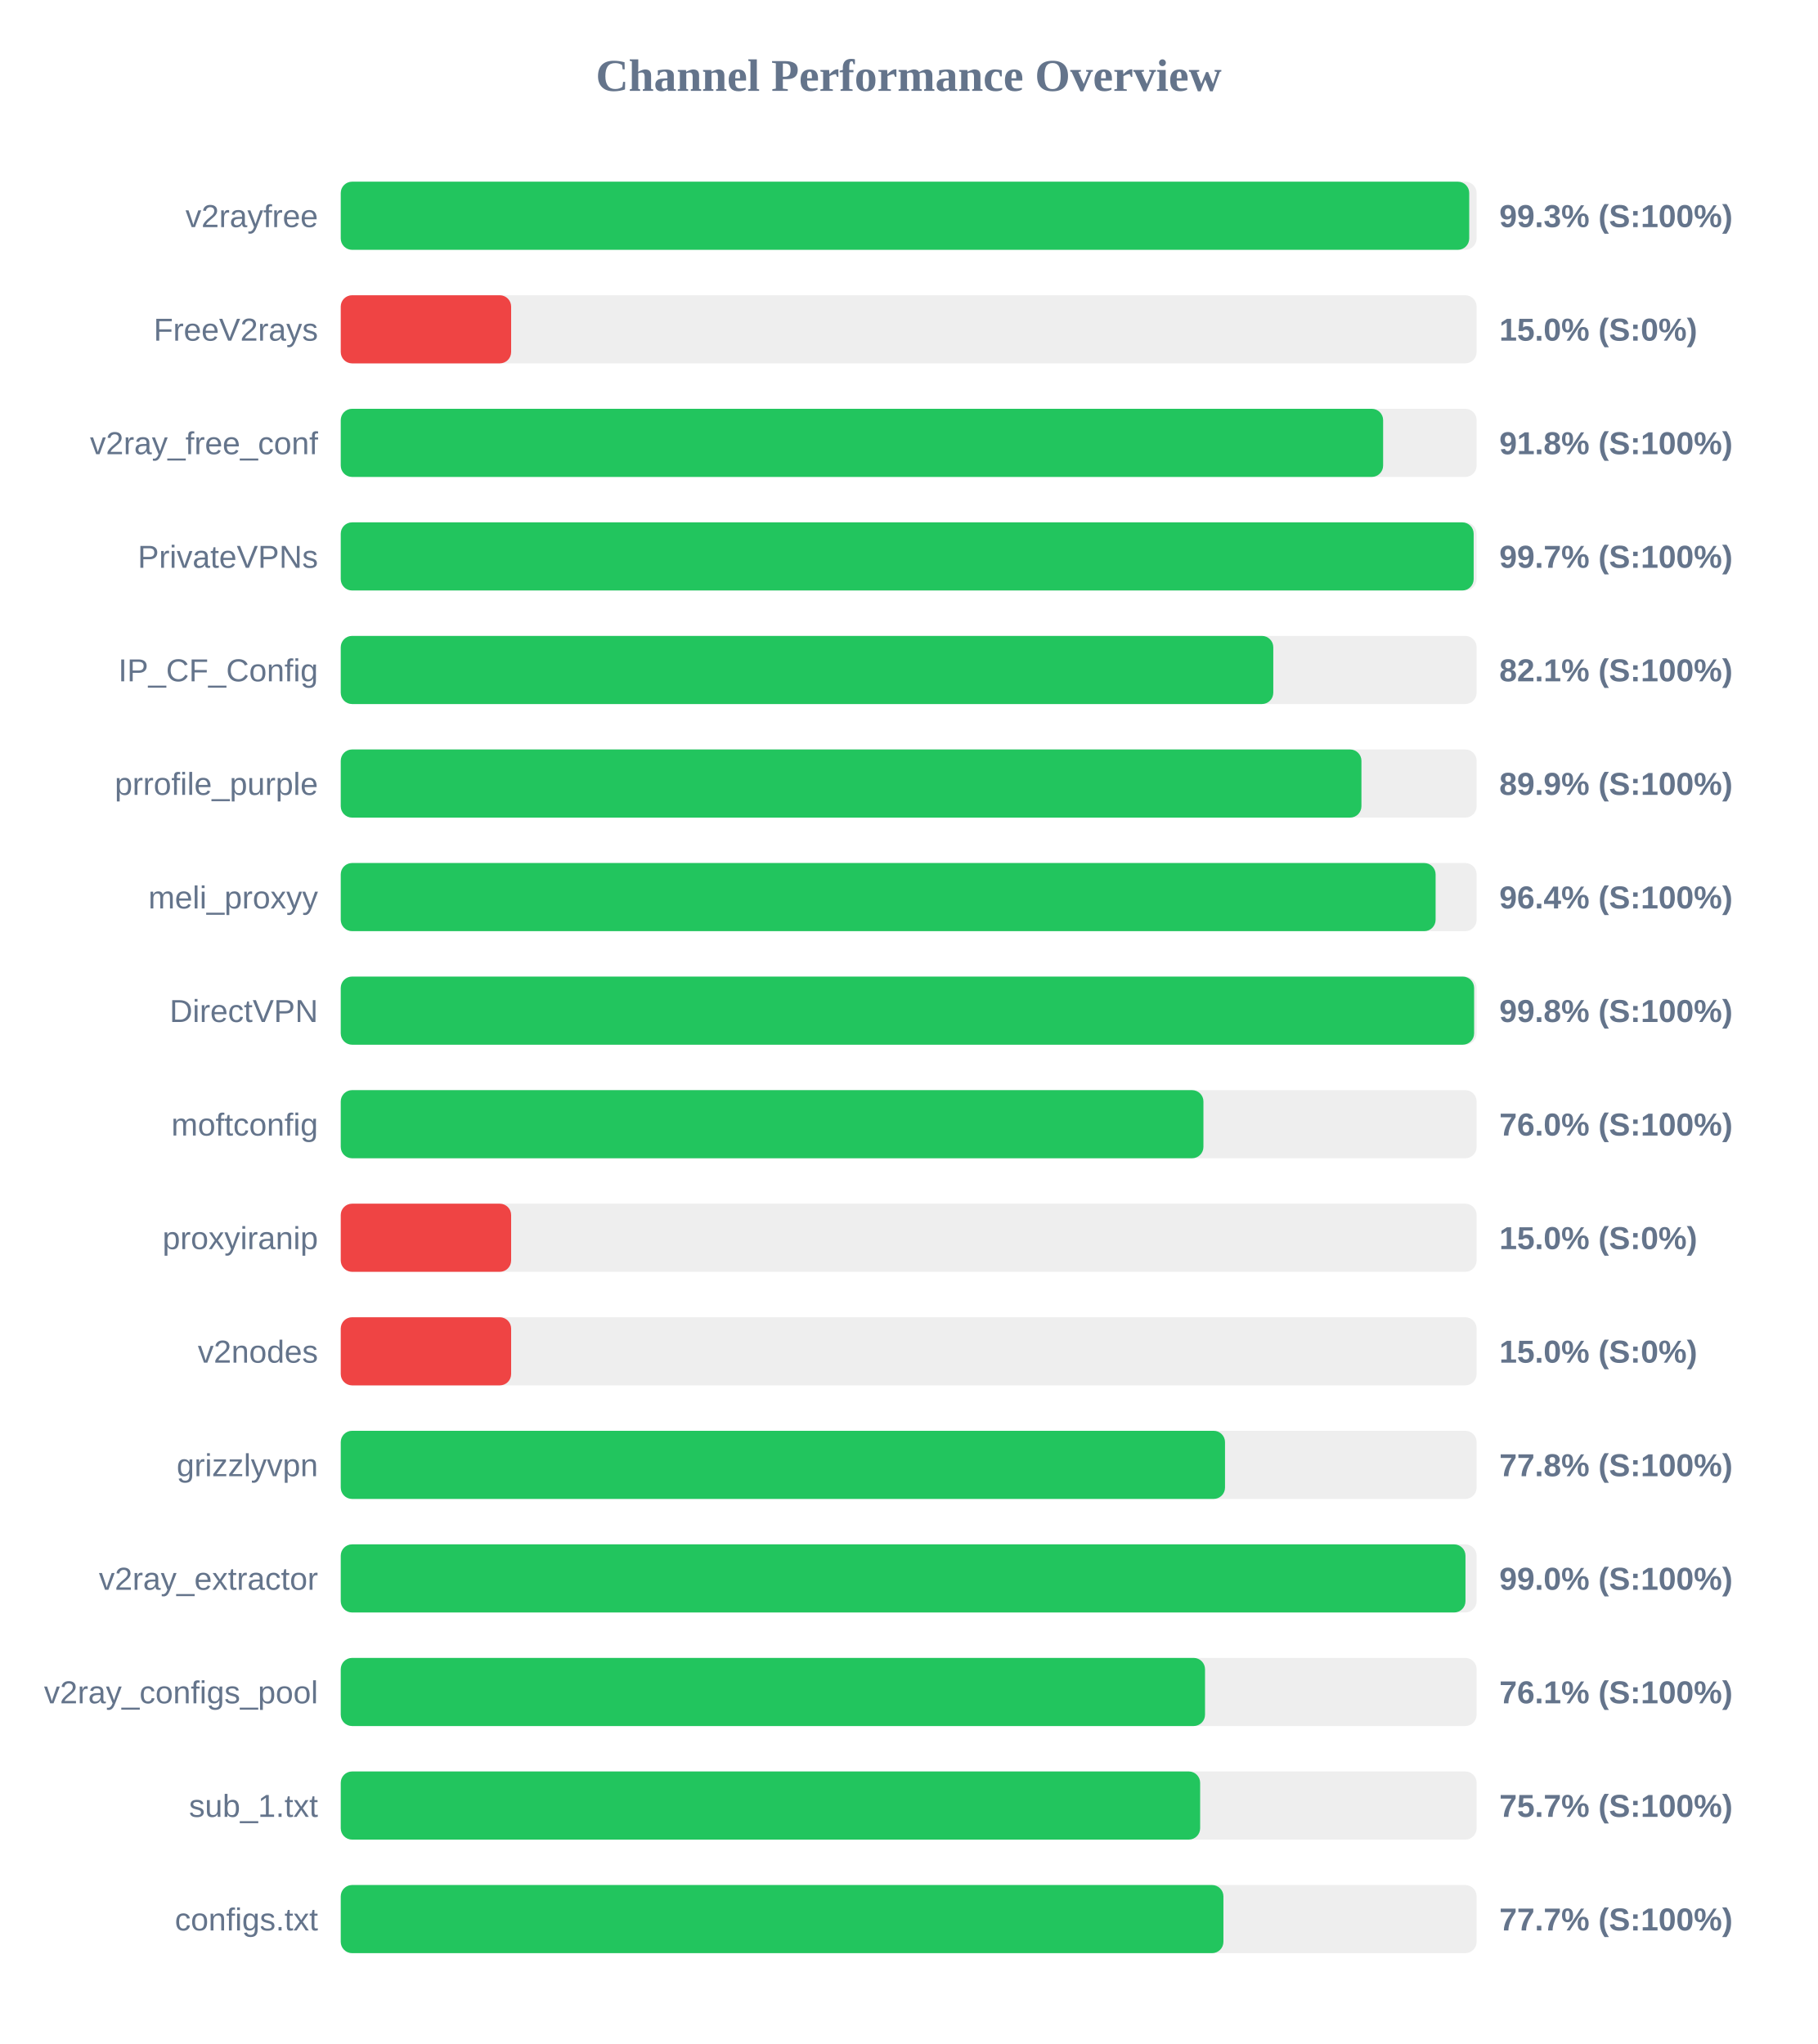
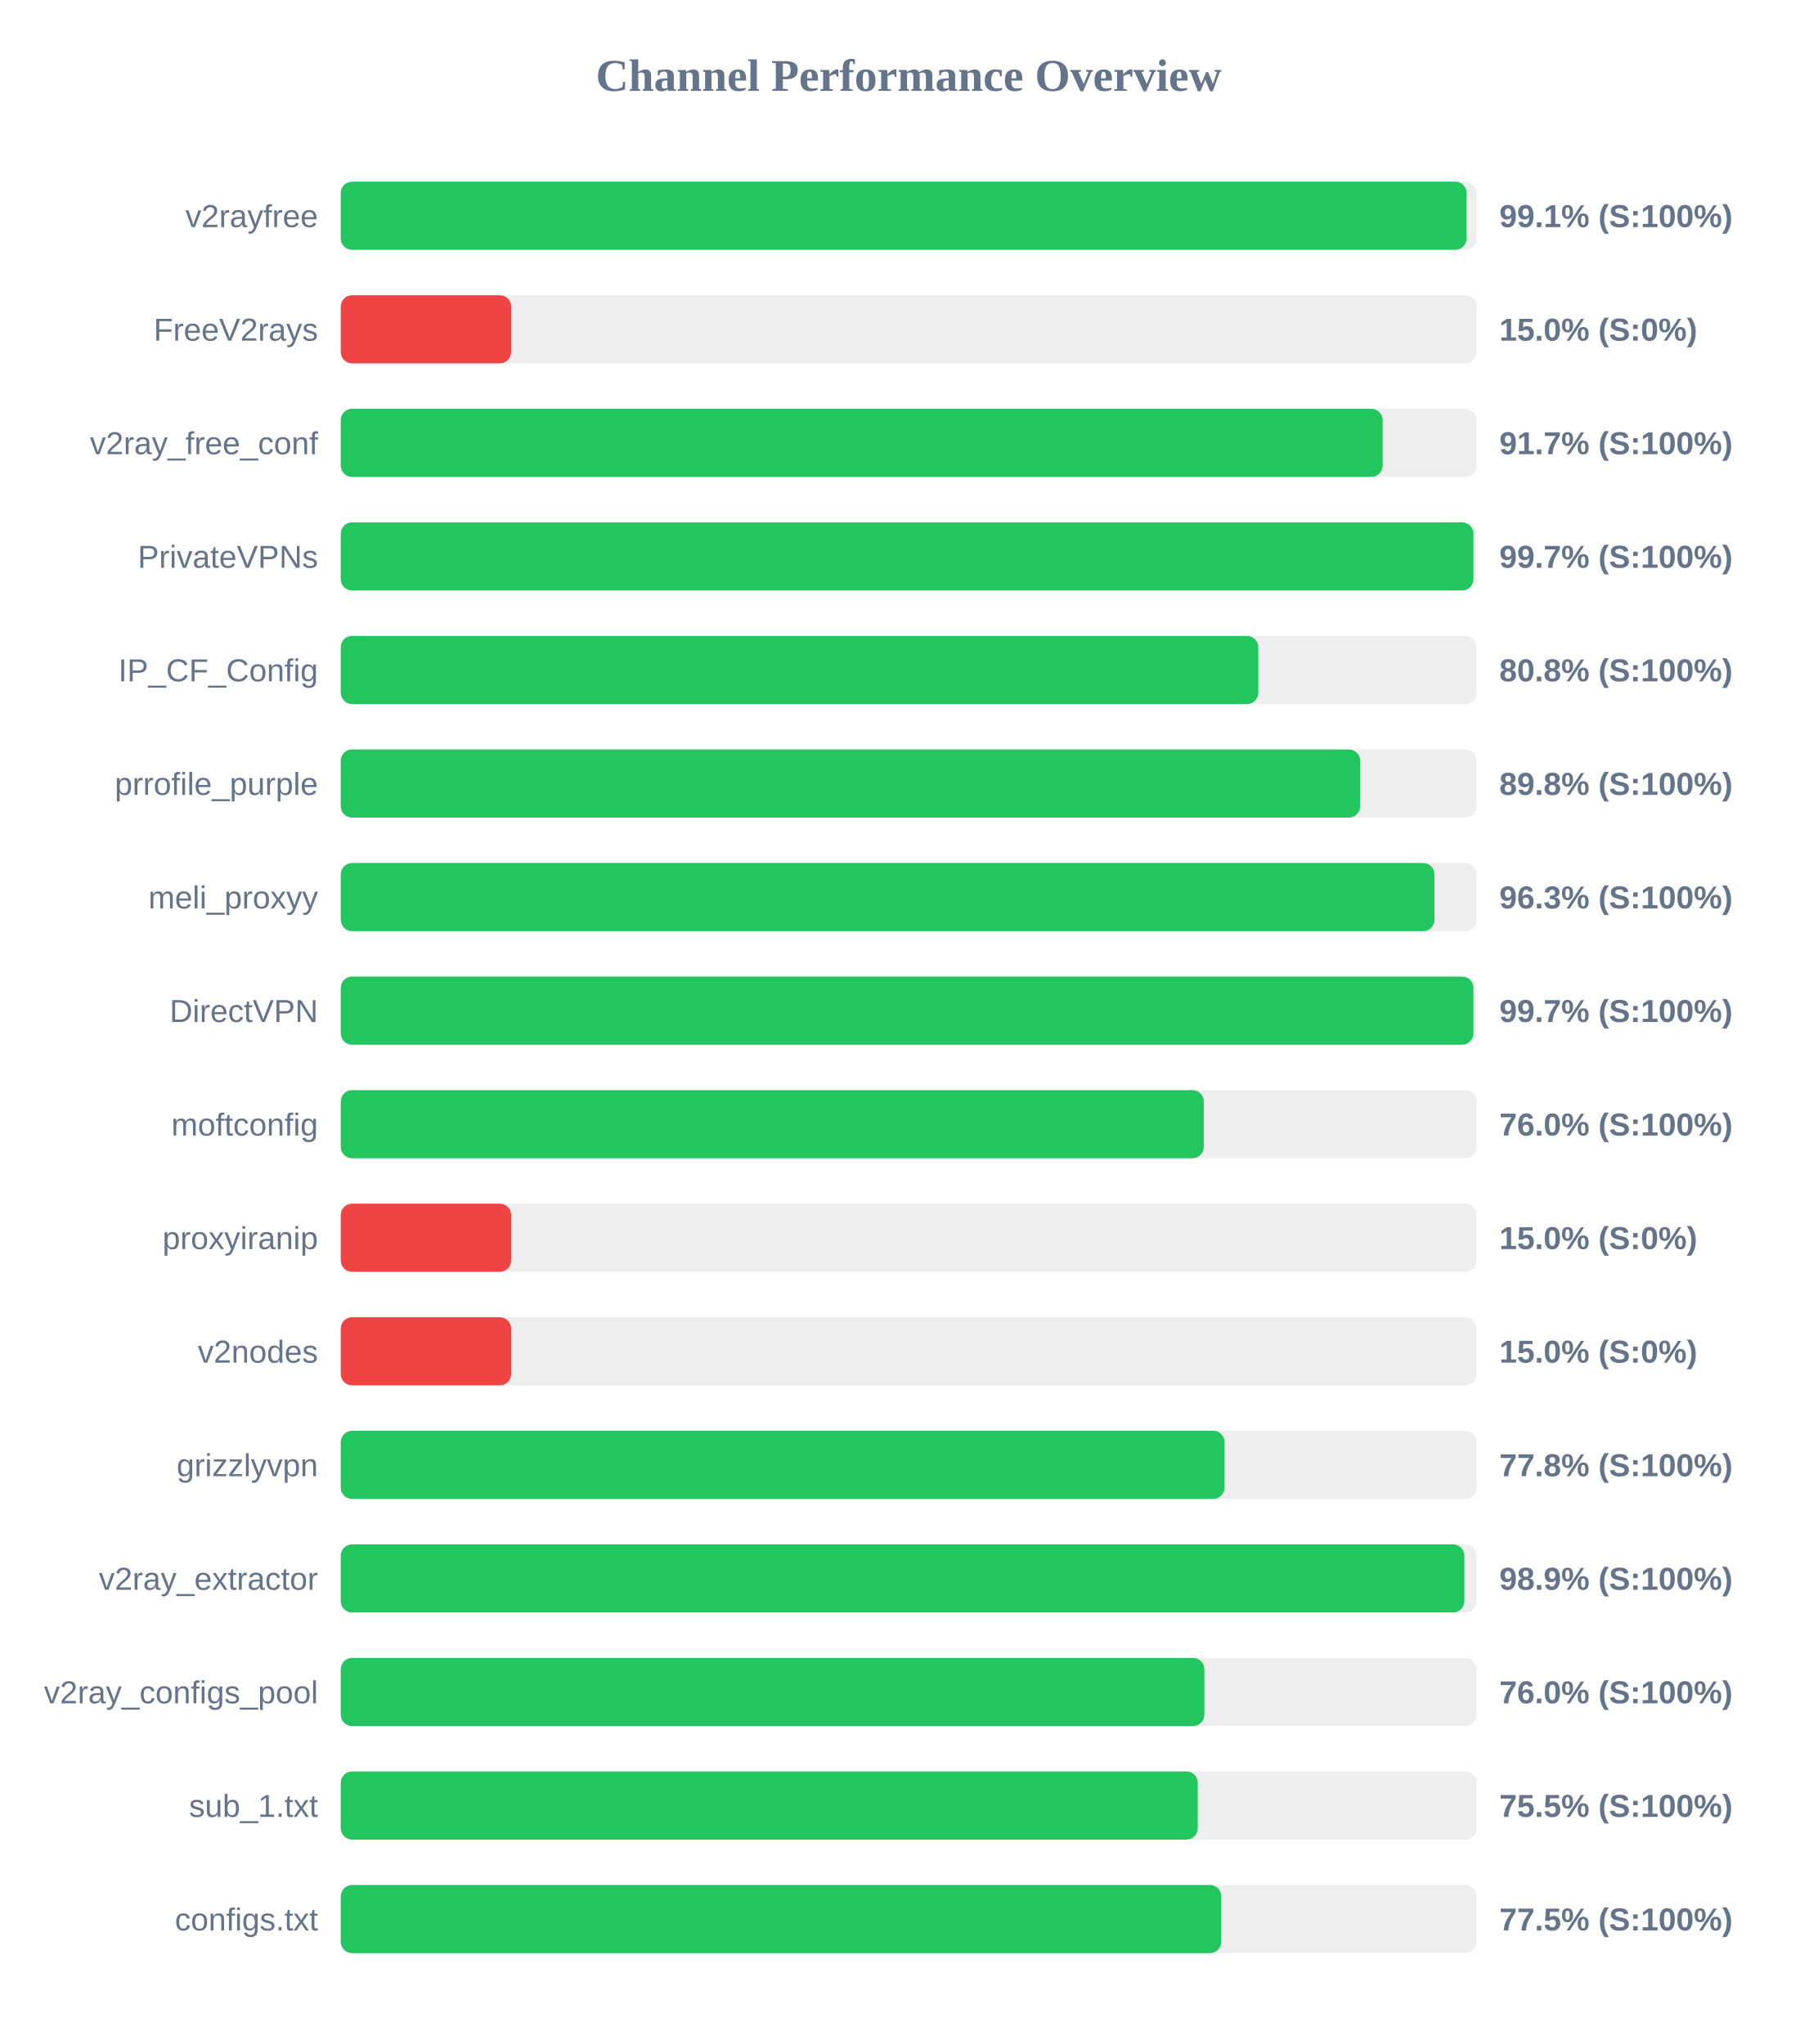
<svg xmlns="http://www.w3.org/2000/svg" width="800" height="900" version="1.1">
  <style>
        .row { font: 14px Arial; fill: #64748b; }
        .score { font: bold 14px Arial; fill: #64748b; }
    </style>
  <text x="400" y="40" text-anchor="middle" font-size="20px" font-weight="bold" fill="#64748b">Channel Performance Overview</text>
  <rect x="150" y="80" width="500" height="30" fill="#eee" rx="5" />
-   <rect x="150" y="80" width="496.75" height="30" fill="#22c55e" rx="5" />
+   <rect x="150" y="80" width="495.6" height="30" fill="#22c55e" rx="5" />
  <text x="140" y="100" text-anchor="end" class="row">v2rayfree</text>
-   <text x="660" y="100" text-anchor="start" class="score">99.3% (S:100%)</text>
+   <text x="660" y="100" text-anchor="start" class="score">99.1% (S:100%)</text>
  <rect x="150" y="130" width="500" height="30" fill="#eee" rx="5" />
  <rect x="150" y="130" width="75.0" height="30" fill="#ef4444" rx="5" />
  <text x="140" y="150" text-anchor="end" class="row">FreeV2rays</text>
  <text x="660" y="150" text-anchor="start" class="score">15.0% (S:0%)</text>
  <rect x="150" y="180" width="500" height="30" fill="#eee" rx="5" />
-   <rect x="150" y="180" width="458.85" height="30" fill="#22c55e" rx="5" />
+   <rect x="150" y="180" width="458.65" height="30" fill="#22c55e" rx="5" />
  <text x="140" y="200" text-anchor="end" class="row">v2ray_free_conf</text>
-   <text x="660" y="200" text-anchor="start" class="score">91.8% (S:100%)</text>
+   <text x="660" y="200" text-anchor="start" class="score">91.7% (S:100%)</text>
  <rect x="150" y="230" width="500" height="30" fill="#eee" rx="5" />
-   <rect x="150" y="230" width="498.7" height="30" fill="#22c55e" rx="5" />
+   <rect x="150" y="230" width="498.6" height="30" fill="#22c55e" rx="5" />
  <text x="140" y="250" text-anchor="end" class="row">PrivateVPNs</text>
  <text x="660" y="250" text-anchor="start" class="score">99.7% (S:100%)</text>
  <rect x="150" y="280" width="500" height="30" fill="#eee" rx="5" />
-   <rect x="150" y="280" width="410.5" height="30" fill="#22c55e" rx="5" />
+   <rect x="150" y="280" width="403.9" height="30" fill="#22c55e" rx="5" />
  <text x="140" y="300" text-anchor="end" class="row">IP_CF_Config</text>
-   <text x="660" y="300" text-anchor="start" class="score">82.1% (S:100%)</text>
+   <text x="660" y="300" text-anchor="start" class="score">80.8% (S:100%)</text>
  <rect x="150" y="330" width="500" height="30" fill="#eee" rx="5" />
-   <rect x="150" y="330" width="449.3" height="30" fill="#22c55e" rx="5" />
+   <rect x="150" y="330" width="448.75" height="30" fill="#22c55e" rx="5" />
  <text x="140" y="350" text-anchor="end" class="row">prrofile_purple</text>
-   <text x="660" y="350" text-anchor="start" class="score">89.9% (S:100%)</text>
+   <text x="660" y="350" text-anchor="start" class="score">89.8% (S:100%)</text>
  <rect x="150" y="380" width="500" height="30" fill="#eee" rx="5" />
-   <rect x="150" y="380" width="481.95" height="30" fill="#22c55e" rx="5" />
+   <rect x="150" y="380" width="481.45" height="30" fill="#22c55e" rx="5" />
  <text x="140" y="400" text-anchor="end" class="row">meli_proxyy</text>
-   <text x="660" y="400" text-anchor="start" class="score">96.4% (S:100%)</text>
+   <text x="660" y="400" text-anchor="start" class="score">96.3% (S:100%)</text>
  <rect x="150" y="430" width="500" height="30" fill="#eee" rx="5" />
-   <rect x="150" y="430" width="498.9" height="30" fill="#22c55e" rx="5" />
+   <rect x="150" y="430" width="498.6" height="30" fill="#22c55e" rx="5" />
  <text x="140" y="450" text-anchor="end" class="row">DirectVPN</text>
-   <text x="660" y="450" text-anchor="start" class="score">99.8% (S:100%)</text>
+   <text x="660" y="450" text-anchor="start" class="score">99.7% (S:100%)</text>
  <rect x="150" y="480" width="500" height="30" fill="#eee" rx="5" />
-   <rect x="150" y="480" width="379.75" height="30" fill="#22c55e" rx="5" />
+   <rect x="150" y="480" width="379.9" height="30" fill="#22c55e" rx="5" />
  <text x="140" y="500" text-anchor="end" class="row">moftconfig</text>
  <text x="660" y="500" text-anchor="start" class="score">76.0% (S:100%)</text>
  <rect x="150" y="530" width="500" height="30" fill="#eee" rx="5" />
  <rect x="150" y="530" width="75.0" height="30" fill="#ef4444" rx="5" />
  <text x="140" y="550" text-anchor="end" class="row">proxyiranip</text>
  <text x="660" y="550" text-anchor="start" class="score">15.0% (S:0%)</text>
  <rect x="150" y="580" width="500" height="30" fill="#eee" rx="5" />
  <rect x="150" y="580" width="75.0" height="30" fill="#ef4444" rx="5" />
  <text x="140" y="600" text-anchor="end" class="row">v2nodes</text>
  <text x="660" y="600" text-anchor="start" class="score">15.0% (S:0%)</text>
  <rect x="150" y="630" width="500" height="30" fill="#eee" rx="5" />
-   <rect x="150" y="630" width="389.25" height="30" fill="#22c55e" rx="5" />
+   <rect x="150" y="630" width="389.05" height="30" fill="#22c55e" rx="5" />
  <text x="140" y="650" text-anchor="end" class="row">grizzlyvpn</text>
  <text x="660" y="650" text-anchor="start" class="score">77.8% (S:100%)</text>
  <rect x="150" y="680" width="500" height="30" fill="#eee" rx="5" />
-   <rect x="150" y="680" width="495.1" height="30" fill="#22c55e" rx="5" />
+   <rect x="150" y="680" width="494.6" height="30" fill="#22c55e" rx="5" />
  <text x="140" y="700" text-anchor="end" class="row">v2ray_extractor</text>
-   <text x="660" y="700" text-anchor="start" class="score">99.0% (S:100%)</text>
+   <text x="660" y="700" text-anchor="start" class="score">98.9% (S:100%)</text>
  <rect x="150" y="730" width="500" height="30" fill="#eee" rx="5" />
-   <rect x="150" y="730" width="380.45" height="30" fill="#22c55e" rx="5" />
+   <rect x="150" y="730" width="380.15" height="30" fill="#22c55e" rx="5" />
  <text x="140" y="750" text-anchor="end" class="row">v2ray_configs_pool</text>
-   <text x="660" y="750" text-anchor="start" class="score">76.1% (S:100%)</text>
+   <text x="660" y="750" text-anchor="start" class="score">76.0% (S:100%)</text>
  <rect x="150" y="780" width="500" height="30" fill="#eee" rx="5" />
-   <rect x="150" y="780" width="378.3" height="30" fill="#22c55e" rx="5" />
+   <rect x="150" y="780" width="377.25" height="30" fill="#22c55e" rx="5" />
  <text x="140" y="800" text-anchor="end" class="row">sub_1.txt</text>
-   <text x="660" y="800" text-anchor="start" class="score">75.7% (S:100%)</text>
+   <text x="660" y="800" text-anchor="start" class="score">75.5% (S:100%)</text>
  <rect x="150" y="830" width="500" height="30" fill="#eee" rx="5" />
-   <rect x="150" y="830" width="388.55" height="30" fill="#22c55e" rx="5" />
+   <rect x="150" y="830" width="387.6" height="30" fill="#22c55e" rx="5" />
  <text x="140" y="850" text-anchor="end" class="row">configs.txt</text>
-   <text x="660" y="850" text-anchor="start" class="score">77.7% (S:100%)</text>
+   <text x="660" y="850" text-anchor="start" class="score">77.5% (S:100%)</text>
</svg>
